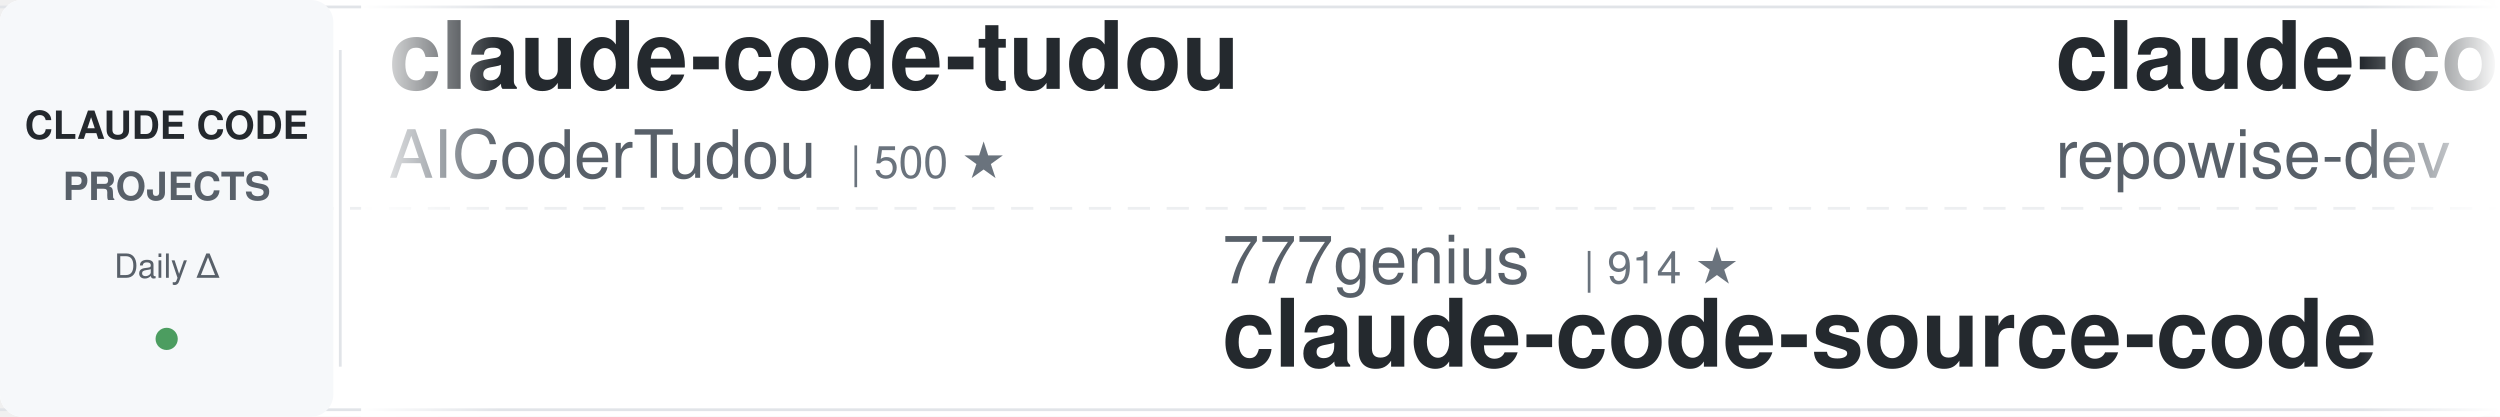
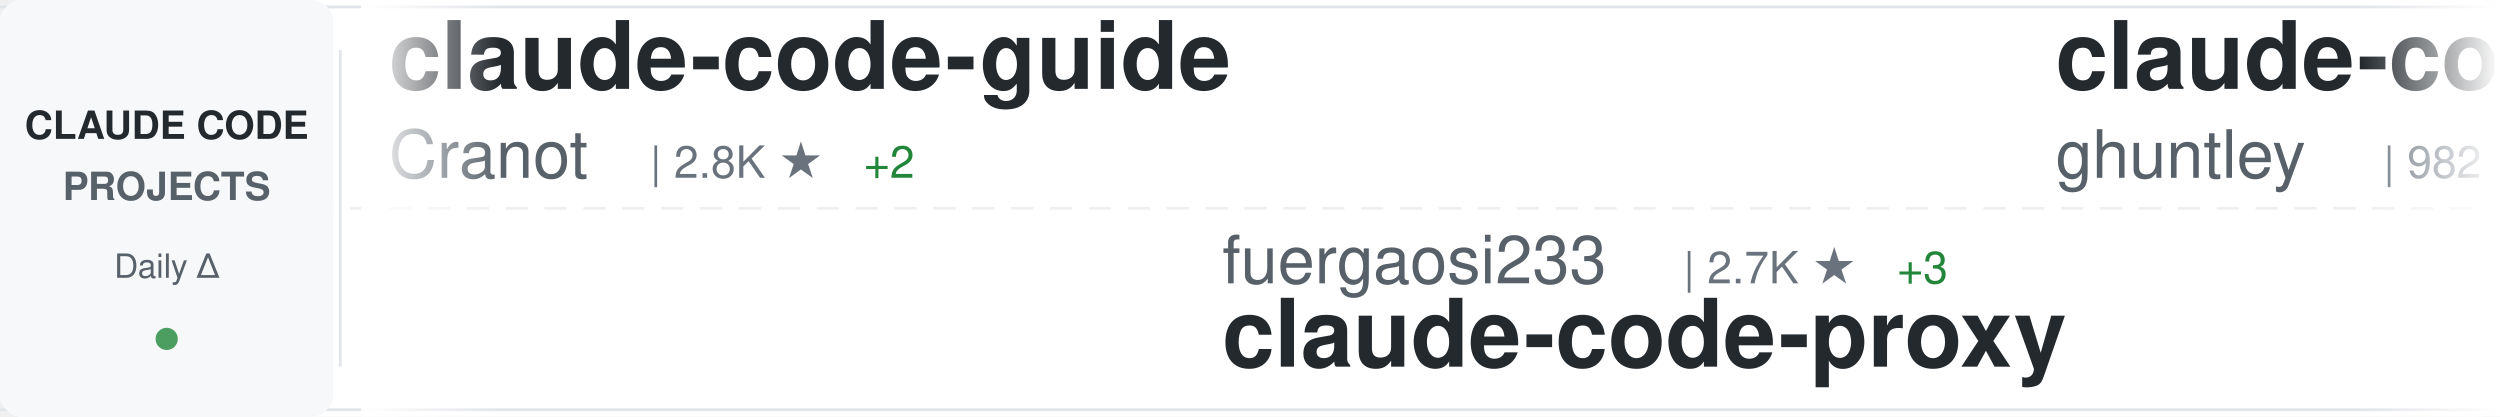
<svg xmlns="http://www.w3.org/2000/svg" width="900" height="150">
  <defs>
    <linearGradient id="awesomeLeftFade" x1="0%" y1="0%" x2="100%" y2="0%">
      <stop offset="0%" style="stop-color:#ffffff;stop-opacity:1" />
      <stop offset="100%" style="stop-color:#ffffff;stop-opacity:0" />
    </linearGradient>
    <linearGradient id="awesomeRightFade" x1="0%" y1="0%" x2="100%" y2="0%">
      <stop offset="0%" style="stop-color:#ffffff;stop-opacity:0" />
      <stop offset="100%" style="stop-color:#ffffff;stop-opacity:1" />
    </linearGradient>
  </defs>
  <rect width="900" height="150" fill="#ffffff" rx="8" />
  <rect x="0" y="2" width="900" height="1" fill="#e1e4e8" />
  <rect x="0" y="147" width="900" height="1" fill="#e1e4e8" />
  <line x1="0" y1="75" x2="900" y2="75" stroke="#e1e4e8" stroke-width="1" stroke-dasharray="8 6" opacity="0.6" />
  <rect x="0" y="0" width="120" height="150" fill="#f6f8fa" rx="8" />
  <text x="60" y="50" font-family="-apple-system, BlinkMacSystemFont, 'Segoe UI', Helvetica, Arial, sans-serif" font-size="14" font-weight="600" fill="#24292e" text-anchor="middle">CLAUDE CODE</text>
  <text x="60" y="72" font-family="-apple-system, BlinkMacSystemFont, 'Segoe UI', Helvetica, Arial, sans-serif" font-size="14" font-weight="600" fill="#586069" text-anchor="middle">PROJECTS</text>
  <text x="60" y="100" font-family="-apple-system, BlinkMacSystemFont, 'Segoe UI', Helvetica, Arial, sans-serif" font-size="12" font-weight="500" fill="#586069" text-anchor="middle">Daily Δ</text>
  <circle cx="60" cy="122" r="4" fill="#22863a" opacity="0.8" />
  <rect x="122" y="18" width="1" height="114" fill="#e1e4e8" />
  <clipPath id="awesomeTickerClip">
    <rect x="130" y="0" width="770" height="150" />
  </clipPath>
  <g clip-path="url(#awesomeTickerClip)">
    <g id="awesomeTickerItems">
      <animateTransform attributeName="transform" attributeType="XML" type="translate" from="0 0" to="-3000 0" dur="54s" repeatCount="indefinite" />
      <g transform="translate(0, 0)">
-         <text x="140" y="32" font-family="-apple-system, BlinkMacSystemFont, 'Segoe UI', Helvetica, Arial, sans-serif" font-size="34" font-weight="600" fill="#24292e">claude-code-tudou</text>
-         <text x="140" y="64" font-family="-apple-system, BlinkMacSystemFont, 'Segoe UI', Helvetica, Arial, sans-serif" font-size="24" font-weight="400" fill="#586069">AICoderTudou</text>
-         <text x="306" y="64" font-family="-apple-system, BlinkMacSystemFont, 'Segoe UI', Helvetica, Arial, sans-serif" font-size="16" font-weight="500" fill="#6a737d">| 500 ★</text>
+         <text x="140" y="32" font-family="-apple-system, BlinkMacSystemFont, 'Segoe UI', Helvetica, Arial, sans-serif" font-size="34" font-weight="600" fill="#24292e">claude-code-guide</text>
+         <text x="140" y="64" font-family="-apple-system, BlinkMacSystemFont, 'Segoe UI', Helvetica, Arial, sans-serif" font-size="24" font-weight="400" fill="#586069">Cranot</text>
+         <text x="234" y="64" font-family="-apple-system, BlinkMacSystemFont, 'Segoe UI', Helvetica, Arial, sans-serif" font-size="16" font-weight="500" fill="#6a737d">| 2.8K ★</text>
+         <text x="311" y="64" font-family="-apple-system, BlinkMacSystemFont, 'Segoe UI', Helvetica, Arial, sans-serif" font-size="16" font-weight="500" fill="#22863a"> +2</text>
      </g>
      <g transform="translate(300, 0)">
+         <text x="140" y="102" font-family="-apple-system, BlinkMacSystemFont, 'Segoe UI', Helvetica, Arial, sans-serif" font-size="24" font-weight="400" fill="#586069">fuergaosi233</text>
+         <text x="306" y="102" font-family="-apple-system, BlinkMacSystemFont, 'Segoe UI', Helvetica, Arial, sans-serif" font-size="16" font-weight="500" fill="#6a737d">| 2.7K ★</text>
+         <text x="383" y="102" font-family="-apple-system, BlinkMacSystemFont, 'Segoe UI', Helvetica, Arial, sans-serif" font-size="16" font-weight="500" fill="#22863a"> +3</text>
+         <text x="140" y="132" font-family="-apple-system, BlinkMacSystemFont, 'Segoe UI', Helvetica, Arial, sans-serif" font-size="34" font-weight="600" fill="#24292e">claude-code-proxy</text>
+       </g>
+       <g transform="translate(600, 0)">
+         <text x="140" y="32" font-family="-apple-system, BlinkMacSystemFont, 'Segoe UI', Helvetica, Arial, sans-serif" font-size="34" font-weight="600" fill="#24292e">claude-code-source-code-...</text>
+         <text x="140" y="64" font-family="-apple-system, BlinkMacSystemFont, 'Segoe UI', Helvetica, Arial, sans-serif" font-size="24" font-weight="400" fill="#586069">ghuntley</text>
+         <text x="258" y="64" font-family="-apple-system, BlinkMacSystemFont, 'Segoe UI', Helvetica, Arial, sans-serif" font-size="16" font-weight="500" fill="#6a737d">| 982 ★</text>
+       </g>
+       <g transform="translate(900, 0)">
        <text x="140" y="102" font-family="-apple-system, BlinkMacSystemFont, 'Segoe UI', Helvetica, Arial, sans-serif" font-size="24" font-weight="400" fill="#586069">777genius</text>
        <text x="270" y="102" font-family="-apple-system, BlinkMacSystemFont, 'Segoe UI', Helvetica, Arial, sans-serif" font-size="16" font-weight="500" fill="#6a737d">| 914 ★</text>
        <text x="140" y="132" font-family="-apple-system, BlinkMacSystemFont, 'Segoe UI', Helvetica, Arial, sans-serif" font-size="34" font-weight="600" fill="#24292e">claude-code-source-code</text>
      </g>
-       <g transform="translate(600, 0)">
-         <text x="140" y="32" font-family="-apple-system, BlinkMacSystemFont, 'Segoe UI', Helvetica, Arial, sans-serif" font-size="34" font-weight="600" fill="#24292e">claude-code-prompts</text>
-         <text x="140" y="64" font-family="-apple-system, BlinkMacSystemFont, 'Segoe UI', Helvetica, Arial, sans-serif" font-size="24" font-weight="400" fill="#586069">repowise-dev</text>
-         <text x="306" y="64" font-family="-apple-system, BlinkMacSystemFont, 'Segoe UI', Helvetica, Arial, sans-serif" font-size="16" font-weight="500" fill="#6a737d">| 1.1K ★</text>
-       </g>
-       <g transform="translate(900, 0)">
-         <text x="140" y="102" font-family="-apple-system, BlinkMacSystemFont, 'Segoe UI', Helvetica, Arial, sans-serif" font-size="24" font-weight="400" fill="#586069">sugyan</text>
-         <text x="234" y="102" font-family="-apple-system, BlinkMacSystemFont, 'Segoe UI', Helvetica, Arial, sans-serif" font-size="16" font-weight="500" fill="#6a737d">| 1.1K ★</text>
-         <text x="140" y="132" font-family="-apple-system, BlinkMacSystemFont, 'Segoe UI', Helvetica, Arial, sans-serif" font-size="34" font-weight="600" fill="#24292e">claude-code-webui</text>
-       </g>
      <g transform="translate(1200, 0)">
-         <text x="140" y="32" font-family="-apple-system, BlinkMacSystemFont, 'Segoe UI', Helvetica, Arial, sans-serif" font-size="34" font-weight="600" fill="#24292e">claude-code-my-workflow</text>
-         <text x="140" y="64" font-family="-apple-system, BlinkMacSystemFont, 'Segoe UI', Helvetica, Arial, sans-serif" font-size="24" font-weight="400" fill="#586069">pedrohcgs</text>
-         <text x="270" y="64" font-family="-apple-system, BlinkMacSystemFont, 'Segoe UI', Helvetica, Arial, sans-serif" font-size="16" font-weight="500" fill="#6a737d">| 1.2K ★</text>
-         <text x="347" y="64" font-family="-apple-system, BlinkMacSystemFont, 'Segoe UI', Helvetica, Arial, sans-serif" font-size="16" font-weight="500" fill="#22863a"> +5</text>
+         <text x="140" y="32" font-family="-apple-system, BlinkMacSystemFont, 'Segoe UI', Helvetica, Arial, sans-serif" font-size="34" font-weight="600" fill="#24292e">claude-code-ultimate-gui...</text>
+         <text x="140" y="64" font-family="-apple-system, BlinkMacSystemFont, 'Segoe UI', Helvetica, Arial, sans-serif" font-size="24" font-weight="400" fill="#586069">FlorianBruniaux</text>
+         <text x="342" y="64" font-family="-apple-system, BlinkMacSystemFont, 'Segoe UI', Helvetica, Arial, sans-serif" font-size="16" font-weight="500" fill="#6a737d">| 4.8K ★</text>
+         <text x="419" y="64" font-family="-apple-system, BlinkMacSystemFont, 'Segoe UI', Helvetica, Arial, sans-serif" font-size="16" font-weight="500" fill="#22863a"> +37</text>
      </g>
      <g transform="translate(1500, 0)">
-         <text x="140" y="102" font-family="-apple-system, BlinkMacSystemFont, 'Segoe UI', Helvetica, Arial, sans-serif" font-size="24" font-weight="400" fill="#586069">disler</text>
-         <text x="234" y="102" font-family="-apple-system, BlinkMacSystemFont, 'Segoe UI', Helvetica, Arial, sans-serif" font-size="16" font-weight="500" fill="#6a737d">| 1.4K ★</text>
-         <text x="311" y="102" font-family="-apple-system, BlinkMacSystemFont, 'Segoe UI', Helvetica, Arial, sans-serif" font-size="16" font-weight="500" fill="#22863a"> +5</text>
-         <text x="140" y="132" font-family="-apple-system, BlinkMacSystemFont, 'Segoe UI', Helvetica, Arial, sans-serif" font-size="34" font-weight="600" fill="#24292e">pi-vs-claude-code</text>
+         <text x="140" y="102" font-family="-apple-system, BlinkMacSystemFont, 'Segoe UI', Helvetica, Arial, sans-serif" font-size="24" font-weight="400" fill="#586069">repowise-dev</text>
+         <text x="306" y="102" font-family="-apple-system, BlinkMacSystemFont, 'Segoe UI', Helvetica, Arial, sans-serif" font-size="16" font-weight="500" fill="#6a737d">| 1.1K ★</text>
+         <text x="140" y="132" font-family="-apple-system, BlinkMacSystemFont, 'Segoe UI', Helvetica, Arial, sans-serif" font-size="34" font-weight="600" fill="#24292e">claude-code-prompts</text>
      </g>
      <g transform="translate(1800, 0)">
-         <text x="140" y="32" font-family="-apple-system, BlinkMacSystemFont, 'Segoe UI', Helvetica, Arial, sans-serif" font-size="34" font-weight="600" fill="#24292e">awesome-claude-code</text>
-         <text x="140" y="64" font-family="-apple-system, BlinkMacSystemFont, 'Segoe UI', Helvetica, Arial, sans-serif" font-size="24" font-weight="400" fill="#586069">jqueryscript</text>
-         <text x="306" y="64" font-family="-apple-system, BlinkMacSystemFont, 'Segoe UI', Helvetica, Arial, sans-serif" font-size="16" font-weight="500" fill="#6a737d">| 416 ★</text>
-         <text x="374" y="64" font-family="-apple-system, BlinkMacSystemFont, 'Segoe UI', Helvetica, Arial, sans-serif" font-size="16" font-weight="500" fill="#22863a"> +4</text>
+         <text x="140" y="32" font-family="-apple-system, BlinkMacSystemFont, 'Segoe UI', Helvetica, Arial, sans-serif" font-size="34" font-weight="600" fill="#24292e">claude-code-pm-course</text>
+         <text x="140" y="64" font-family="-apple-system, BlinkMacSystemFont, 'Segoe UI', Helvetica, Arial, sans-serif" font-size="24" font-weight="400" fill="#586069">carlvellotti</text>
+         <text x="306" y="64" font-family="-apple-system, BlinkMacSystemFont, 'Segoe UI', Helvetica, Arial, sans-serif" font-size="16" font-weight="500" fill="#6a737d">| 2.1K ★</text>
+         <text x="383" y="64" font-family="-apple-system, BlinkMacSystemFont, 'Segoe UI', Helvetica, Arial, sans-serif" font-size="16" font-weight="500" fill="#22863a"> +2</text>
      </g>
      <g transform="translate(2100, 0)">
-         <text x="140" y="102" font-family="-apple-system, BlinkMacSystemFont, 'Segoe UI', Helvetica, Arial, sans-serif" font-size="24" font-weight="400" fill="#586069">isboyjc</text>
-         <text x="246" y="102" font-family="-apple-system, BlinkMacSystemFont, 'Segoe UI', Helvetica, Arial, sans-serif" font-size="16" font-weight="500" fill="#6a737d">| 158 ★</text>
-         <text x="140" y="132" font-family="-apple-system, BlinkMacSystemFont, 'Segoe UI', Helvetica, Arial, sans-serif" font-size="34" font-weight="600" fill="#24292e">claude-code</text>
+         <text x="140" y="102" font-family="-apple-system, BlinkMacSystemFont, 'Segoe UI', Helvetica, Arial, sans-serif" font-size="24" font-weight="400" fill="#586069">asgeirtj</text>
+         <text x="258" y="102" font-family="-apple-system, BlinkMacSystemFont, 'Segoe UI', Helvetica, Arial, sans-serif" font-size="16" font-weight="500" fill="#6a737d">| 41.5K ★</text>
+         <text x="344" y="102" font-family="-apple-system, BlinkMacSystemFont, 'Segoe UI', Helvetica, Arial, sans-serif" font-size="16" font-weight="500" fill="#22863a"> +87</text>
+         <text x="140" y="132" font-family="-apple-system, BlinkMacSystemFont, 'Segoe UI', Helvetica, Arial, sans-serif" font-size="34" font-weight="600" fill="#24292e">system_prompts_leaks</text>
      </g>
      <g transform="translate(2400, 0)">
-         <text x="140" y="32" font-family="-apple-system, BlinkMacSystemFont, 'Segoe UI', Helvetica, Arial, sans-serif" font-size="34" font-weight="600" fill="#24292e">claude-code-settings</text>
-         <text x="140" y="64" font-family="-apple-system, BlinkMacSystemFont, 'Segoe UI', Helvetica, Arial, sans-serif" font-size="24" font-weight="400" fill="#586069">feiskyer</text>
-         <text x="258" y="64" font-family="-apple-system, BlinkMacSystemFont, 'Segoe UI', Helvetica, Arial, sans-serif" font-size="16" font-weight="500" fill="#6a737d">| 1.5K ★</text>
-         <text x="335" y="64" font-family="-apple-system, BlinkMacSystemFont, 'Segoe UI', Helvetica, Arial, sans-serif" font-size="16" font-weight="500" fill="#22863a"> +5</text>
+         <text x="140" y="32" font-family="-apple-system, BlinkMacSystemFont, 'Segoe UI', Helvetica, Arial, sans-serif" font-size="34" font-weight="600" fill="#24292e">claude-code</text>
+         <text x="140" y="64" font-family="-apple-system, BlinkMacSystemFont, 'Segoe UI', Helvetica, Arial, sans-serif" font-size="24" font-weight="400" fill="#586069">anthropics</text>
+         <text x="282" y="64" font-family="-apple-system, BlinkMacSystemFont, 'Segoe UI', Helvetica, Arial, sans-serif" font-size="16" font-weight="500" fill="#6a737d">| 131.5K ★</text>
+         <text x="377" y="64" font-family="-apple-system, BlinkMacSystemFont, 'Segoe UI', Helvetica, Arial, sans-serif" font-size="16" font-weight="500" fill="#22863a"> +262</text>
      </g>
      <g transform="translate(2700, 0)">
-         <text x="140" y="102" font-family="-apple-system, BlinkMacSystemFont, 'Segoe UI', Helvetica, Arial, sans-serif" font-size="24" font-weight="400" fill="#586069">jeremylongshore</text>
-         <text x="342" y="102" font-family="-apple-system, BlinkMacSystemFont, 'Segoe UI', Helvetica, Arial, sans-serif" font-size="16" font-weight="500" fill="#6a737d">| 2.3K ★</text>
-         <text x="419" y="102" font-family="-apple-system, BlinkMacSystemFont, 'Segoe UI', Helvetica, Arial, sans-serif" font-size="16" font-weight="500" fill="#22863a"> +8</text>
-         <text x="140" y="132" font-family="-apple-system, BlinkMacSystemFont, 'Segoe UI', Helvetica, Arial, sans-serif" font-size="34" font-weight="600" fill="#24292e">claude-code-plugins-plus...</text>
+         <text x="140" y="102" font-family="-apple-system, BlinkMacSystemFont, 'Segoe UI', Helvetica, Arial, sans-serif" font-size="24" font-weight="400" fill="#586069">fazxes</text>
+         <text x="234" y="102" font-family="-apple-system, BlinkMacSystemFont, 'Segoe UI', Helvetica, Arial, sans-serif" font-size="16" font-weight="500" fill="#6a737d">| 221 ★</text>
+         <text x="302" y="102" font-family="-apple-system, BlinkMacSystemFont, 'Segoe UI', Helvetica, Arial, sans-serif" font-size="16" font-weight="500" fill="#22863a"> +1</text>
+         <text x="140" y="132" font-family="-apple-system, BlinkMacSystemFont, 'Segoe UI', Helvetica, Arial, sans-serif" font-size="34" font-weight="600" fill="#24292e">Claude-code</text>
      </g>
      <g transform="translate(3000, 0)">
-         <text x="140" y="32" font-family="-apple-system, BlinkMacSystemFont, 'Segoe UI', Helvetica, Arial, sans-serif" font-size="34" font-weight="600" fill="#24292e">claude-code-tudou</text>
-         <text x="140" y="64" font-family="-apple-system, BlinkMacSystemFont, 'Segoe UI', Helvetica, Arial, sans-serif" font-size="24" font-weight="400" fill="#586069">AICoderTudou</text>
-         <text x="306" y="64" font-family="-apple-system, BlinkMacSystemFont, 'Segoe UI', Helvetica, Arial, sans-serif" font-size="16" font-weight="500" fill="#6a737d">| 500 ★</text>
+         <text x="140" y="32" font-family="-apple-system, BlinkMacSystemFont, 'Segoe UI', Helvetica, Arial, sans-serif" font-size="34" font-weight="600" fill="#24292e">claude-code-guide</text>
+         <text x="140" y="64" font-family="-apple-system, BlinkMacSystemFont, 'Segoe UI', Helvetica, Arial, sans-serif" font-size="24" font-weight="400" fill="#586069">Cranot</text>
+         <text x="234" y="64" font-family="-apple-system, BlinkMacSystemFont, 'Segoe UI', Helvetica, Arial, sans-serif" font-size="16" font-weight="500" fill="#6a737d">| 2.8K ★</text>
+         <text x="311" y="64" font-family="-apple-system, BlinkMacSystemFont, 'Segoe UI', Helvetica, Arial, sans-serif" font-size="16" font-weight="500" fill="#22863a"> +2</text>
      </g>
      <g transform="translate(3300, 0)">
+         <text x="140" y="102" font-family="-apple-system, BlinkMacSystemFont, 'Segoe UI', Helvetica, Arial, sans-serif" font-size="24" font-weight="400" fill="#586069">fuergaosi233</text>
+         <text x="306" y="102" font-family="-apple-system, BlinkMacSystemFont, 'Segoe UI', Helvetica, Arial, sans-serif" font-size="16" font-weight="500" fill="#6a737d">| 2.7K ★</text>
+         <text x="383" y="102" font-family="-apple-system, BlinkMacSystemFont, 'Segoe UI', Helvetica, Arial, sans-serif" font-size="16" font-weight="500" fill="#22863a"> +3</text>
+         <text x="140" y="132" font-family="-apple-system, BlinkMacSystemFont, 'Segoe UI', Helvetica, Arial, sans-serif" font-size="34" font-weight="600" fill="#24292e">claude-code-proxy</text>
+       </g>
+       <g transform="translate(3600, 0)">
+         <text x="140" y="32" font-family="-apple-system, BlinkMacSystemFont, 'Segoe UI', Helvetica, Arial, sans-serif" font-size="34" font-weight="600" fill="#24292e">claude-code-source-code-...</text>
+         <text x="140" y="64" font-family="-apple-system, BlinkMacSystemFont, 'Segoe UI', Helvetica, Arial, sans-serif" font-size="24" font-weight="400" fill="#586069">ghuntley</text>
+         <text x="258" y="64" font-family="-apple-system, BlinkMacSystemFont, 'Segoe UI', Helvetica, Arial, sans-serif" font-size="16" font-weight="500" fill="#6a737d">| 982 ★</text>
+       </g>
+       <g transform="translate(3900, 0)">
        <text x="140" y="102" font-family="-apple-system, BlinkMacSystemFont, 'Segoe UI', Helvetica, Arial, sans-serif" font-size="24" font-weight="400" fill="#586069">777genius</text>
        <text x="270" y="102" font-family="-apple-system, BlinkMacSystemFont, 'Segoe UI', Helvetica, Arial, sans-serif" font-size="16" font-weight="500" fill="#6a737d">| 914 ★</text>
        <text x="140" y="132" font-family="-apple-system, BlinkMacSystemFont, 'Segoe UI', Helvetica, Arial, sans-serif" font-size="34" font-weight="600" fill="#24292e">claude-code-source-code</text>
-       </g>
-       <g transform="translate(3600, 0)">
-         <text x="140" y="32" font-family="-apple-system, BlinkMacSystemFont, 'Segoe UI', Helvetica, Arial, sans-serif" font-size="34" font-weight="600" fill="#24292e">claude-code-prompts</text>
-         <text x="140" y="64" font-family="-apple-system, BlinkMacSystemFont, 'Segoe UI', Helvetica, Arial, sans-serif" font-size="24" font-weight="400" fill="#586069">repowise-dev</text>
-         <text x="306" y="64" font-family="-apple-system, BlinkMacSystemFont, 'Segoe UI', Helvetica, Arial, sans-serif" font-size="16" font-weight="500" fill="#6a737d">| 1.1K ★</text>
-       </g>
-       <g transform="translate(3900, 0)">
-         <text x="140" y="102" font-family="-apple-system, BlinkMacSystemFont, 'Segoe UI', Helvetica, Arial, sans-serif" font-size="24" font-weight="400" fill="#586069">sugyan</text>
-         <text x="234" y="102" font-family="-apple-system, BlinkMacSystemFont, 'Segoe UI', Helvetica, Arial, sans-serif" font-size="16" font-weight="500" fill="#6a737d">| 1.1K ★</text>
-         <text x="140" y="132" font-family="-apple-system, BlinkMacSystemFont, 'Segoe UI', Helvetica, Arial, sans-serif" font-size="34" font-weight="600" fill="#24292e">claude-code-webui</text>
      </g>
    </g>
  </g>
  <rect x="130" y="0" width="50" height="150" fill="url(#awesomeLeftFade)" />
  <rect x="850" y="0" width="50" height="150" fill="url(#awesomeRightFade)" />
</svg>
